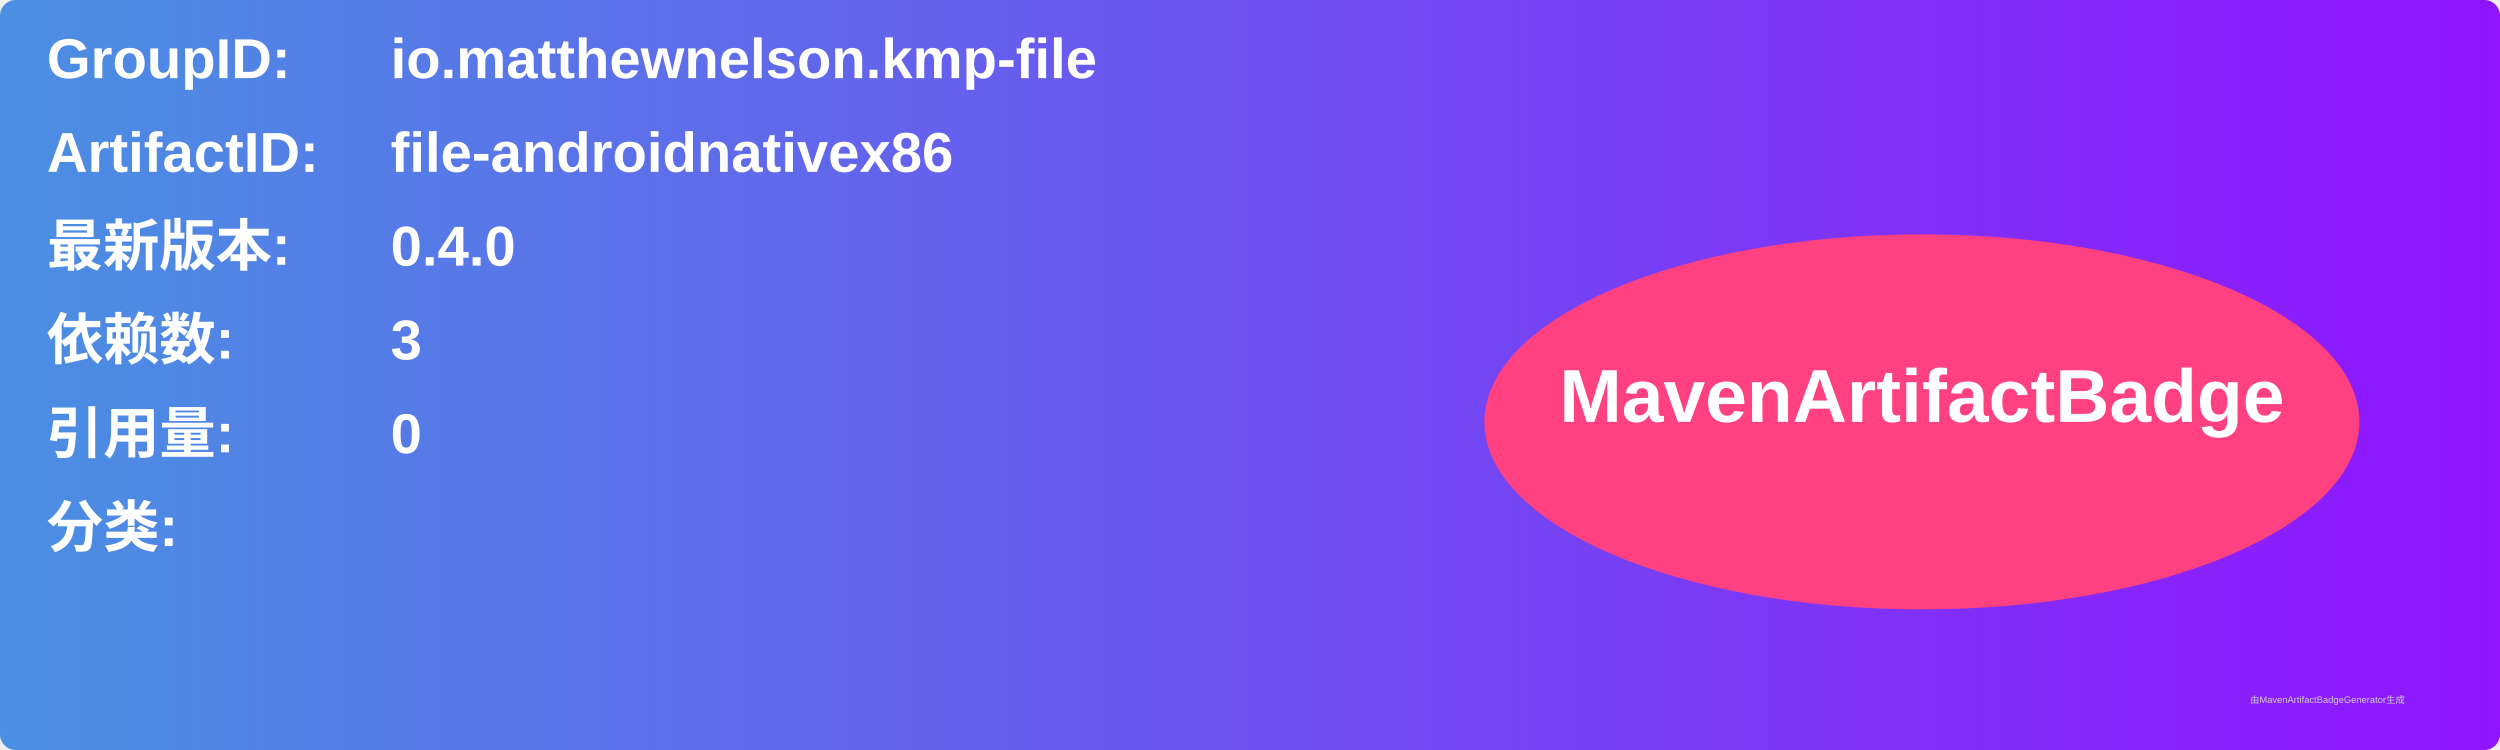
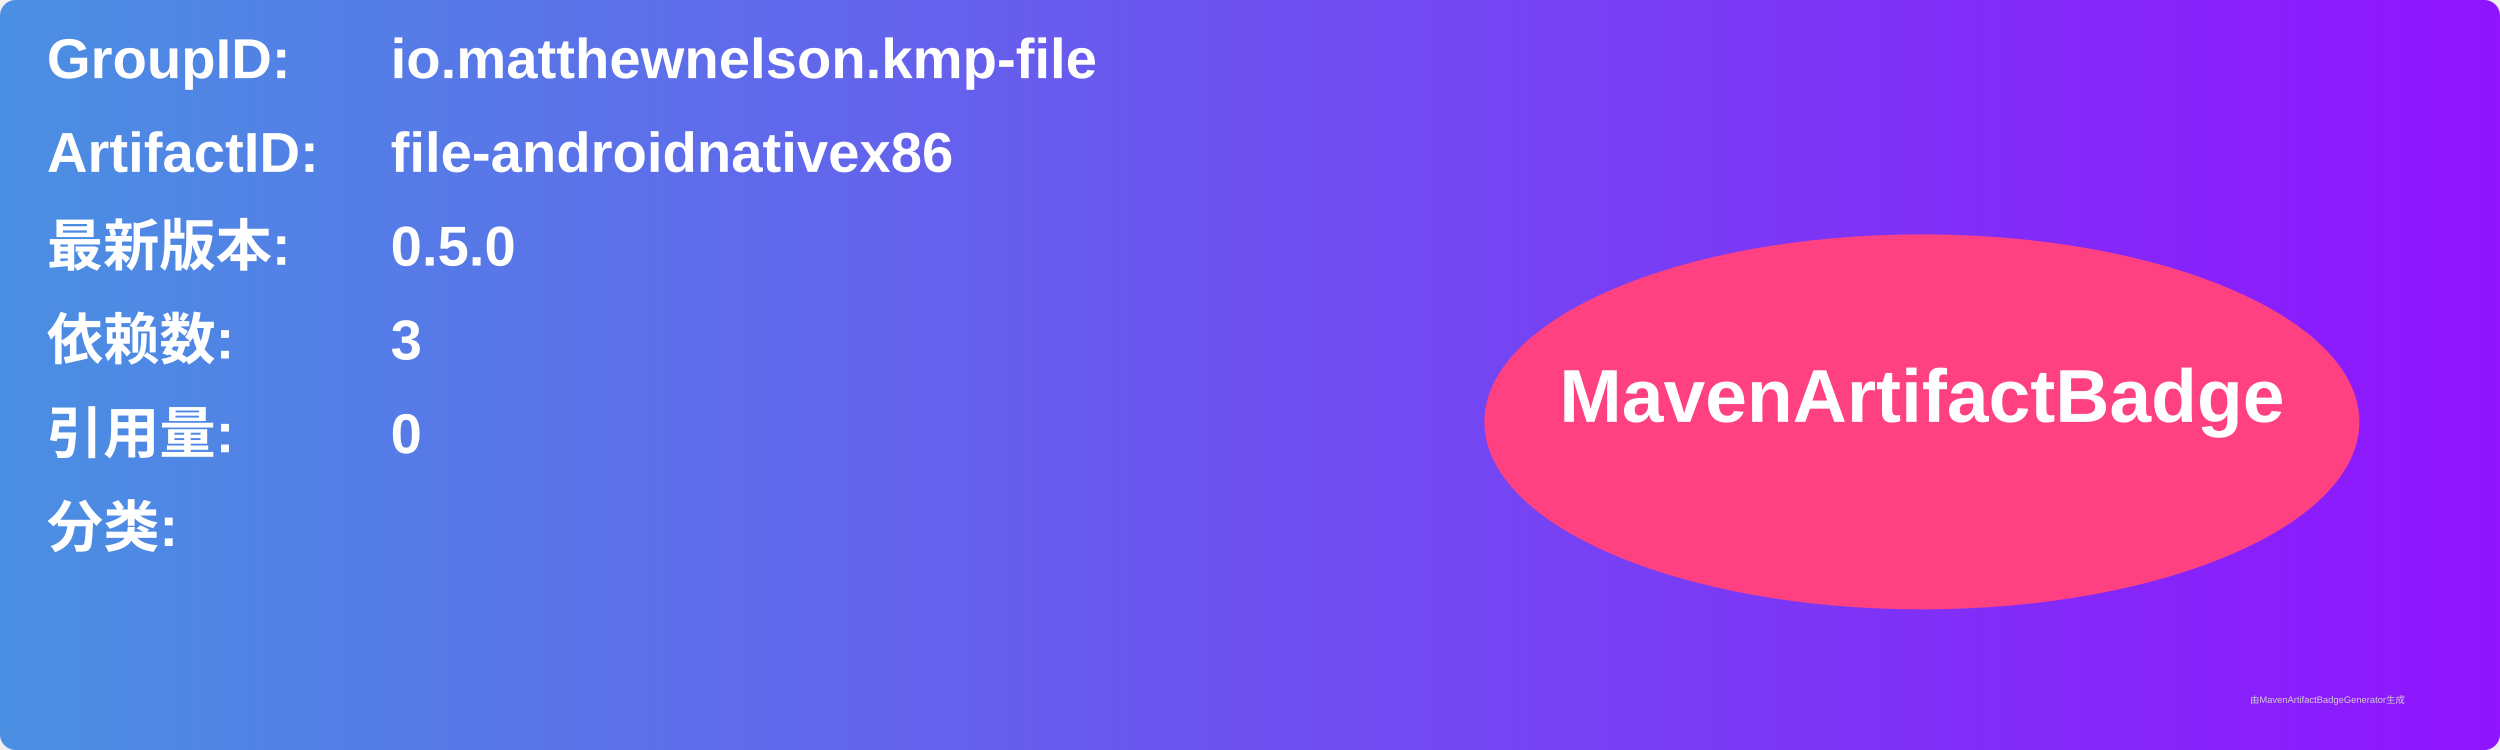
<svg xmlns="http://www.w3.org/2000/svg" width="800" height="240" viewBox="0 0 800 240">
  <linearGradient id="grad" x1="0%" y1="0%" x2="100%" y2="0%">
    <stop offset="0%" stop-color="#4a90e2" />
    <stop offset="100%" stop-color="#9013fe" />
  </linearGradient>
  <rect width="100%" height="100%" rx="5" ry="5" fill="url(#grad)" />
  <g transform="translate(15, 15)">
    <text x="0" y="10" font-family="Arial" font-size="18" fill="white" font-weight="bold" width="260">GroupID:</text>
    <text x="110" y="10" font-family="Arial" font-size="18" fill="white" font-weight="bold" width="460">io.matthewnelson.kmp-file</text>
    <text x="0" y="40" font-family="Arial" font-size="18" fill="white" font-weight="bold" width="260">ArtifactID:</text>
    <text x="110" y="40" font-family="Arial" font-size="18" fill="white" font-weight="bold" width="460">file-androidnativex86</text>
    <text x="0" y="70" font-family="Arial" font-size="18" fill="white" font-weight="bold">最新版本:</text>
    <text x="110" y="70" font-family="Arial" font-size="18" fill="white" font-weight="bold">
-       <tspan font-weight="bold">0.4.0</tspan>
+       <tspan font-weight="bold">0.5.0</tspan>
    </text>
    <text x="0" y="100" font-family="Arial" font-size="18" fill="white" font-weight="bold">依赖数: </text>
    <text x="110" y="100" font-family="Arial" font-size="18" fill="white">
      <tspan font-weight="bold">3</tspan>
    </text>
    <text x="0" y="130" font-family="Arial" font-size="18" fill="white" font-weight="bold">引用量: </text>
    <text x="110" y="130" font-family="Arial" font-size="18" fill="white">
      <tspan font-weight="bold">0</tspan>
    </text>
    <text x="0" y="160" font-family="Arial" font-size="18" fill="white" font-weight="bold">分类:</text>
    <text x="10" y="190" font-family="Arial" font-size="10" fill="white">
      <tspan font-weight="bold" />
    </text>
    <ellipse cx="600" cy="120" rx="140" ry="60" fill="#ff4081" />
    <text x="600" y="120" text-anchor="middle" font-family="Arial" font-size="24" fill="white" font-weight="bold">MavenArtifactBadge</text>
  </g>
  <text x="720" y="225" font-family="Arial" font-size="3" fill="#d0d0d0">由MavenArtifactBadgeGenerator生成</text>
</svg>
